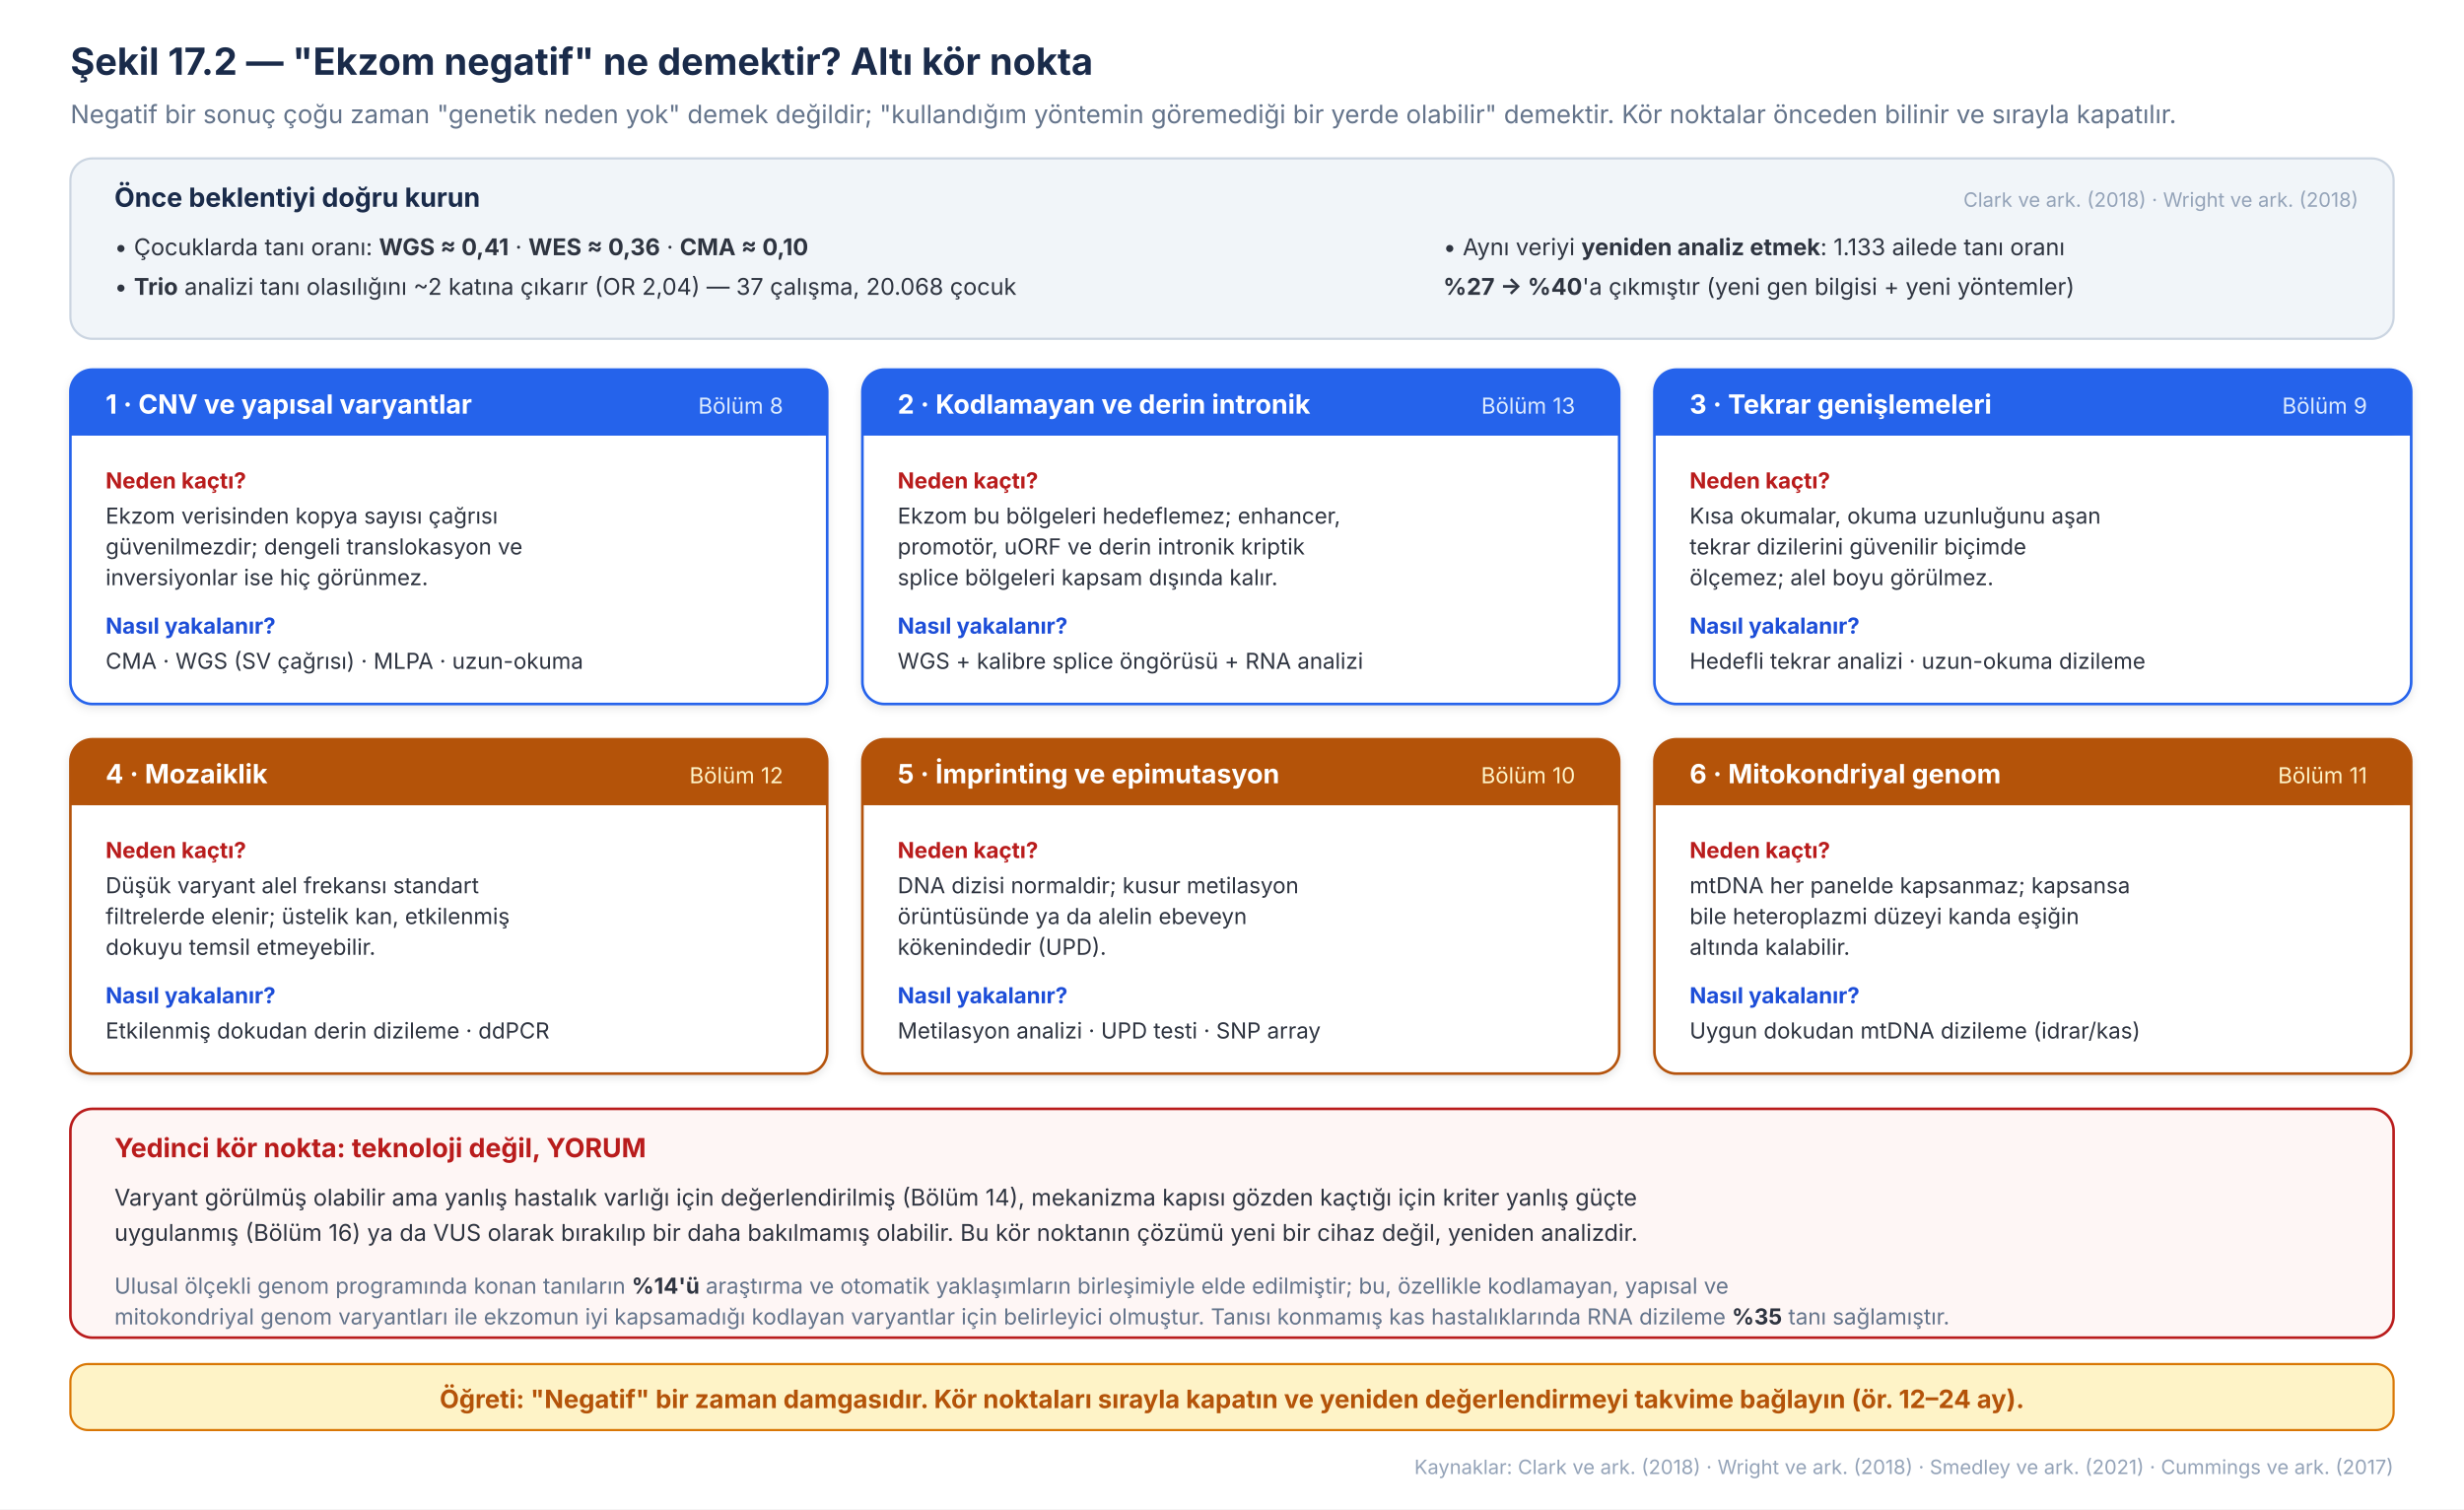
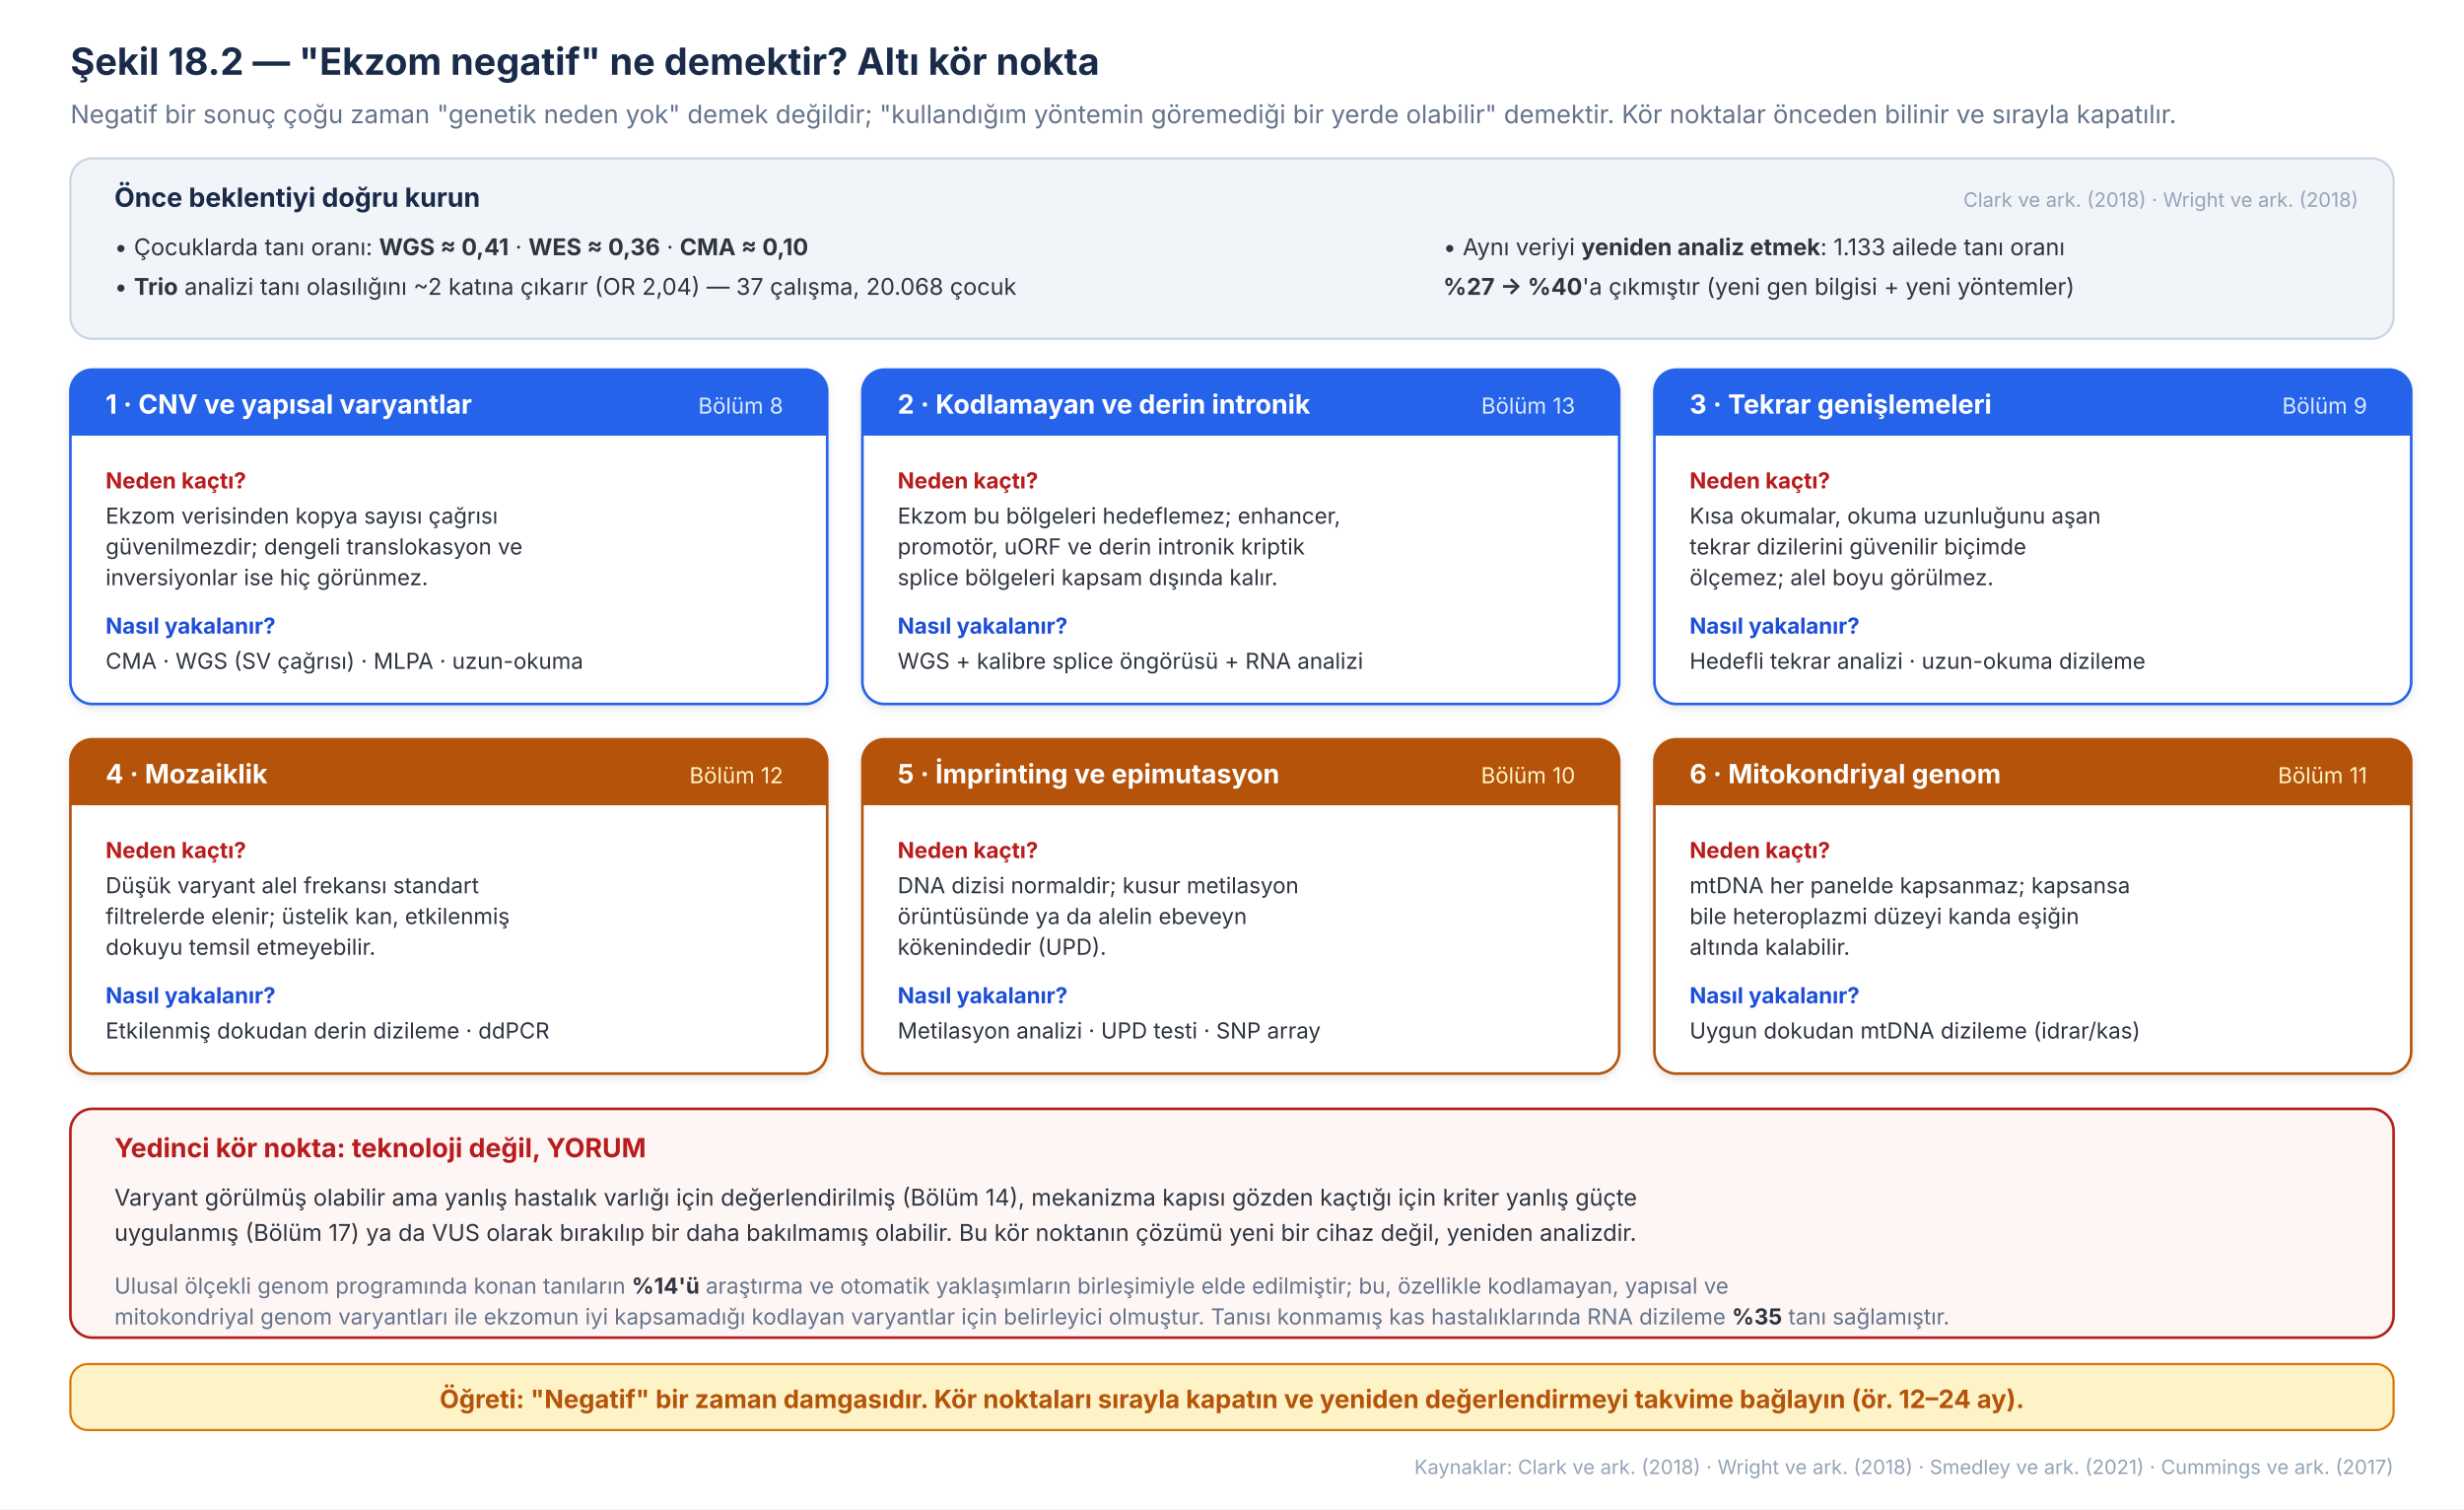
<svg xmlns="http://www.w3.org/2000/svg" viewBox="0 0 1120 686" width="1120" height="686" font-family="Inter, 'Source Sans 3', 'Helvetica Neue', Arial, sans-serif">
  <rect x="0" y="0" width="1120" height="686" fill="#ffffff" />
  <defs>
    <filter id="sh59" x="-20%" y="-20%" width="140%" height="140%">
      <feDropShadow dx="0" dy="1.5" stdDeviation="2" flood-opacity="0.10" />
    </filter>
  </defs>
-   <text x="32" y="34" font-size="17" font-weight="700" fill="#1A2B4A">Şekil 17.2 — "Ekzom negatif" ne demektir? Altı kör nokta</text>
+   <text x="32" y="34" font-size="17" font-weight="700" fill="#1A2B4A">Şekil 18.2 — "Ekzom negatif" ne demektir? Altı kör nokta</text>
  <text x="32" y="56" font-size="11.5" fill="#64748B">Negatif bir sonuç çoğu zaman "genetik neden yok" demek değildir; "kullandığım yöntemin göremediği bir yerde olabilir" demektir. Kör noktalar önceden bilinir ve sırayla kapatılır.</text>
  <rect x="32" y="72" width="1056" height="82" rx="10" fill="#F1F5F9" stroke="#CBD5E1" stroke-width="1" />
  <text x="52" y="94" font-size="12" font-weight="700" fill="#1A2B4A">Önce beklentiyi doğru kurun</text>
  <text x="52" y="116" font-size="10.5" fill="#2E3440">• Çocuklarda tanı oranı: <tspan font-weight="700">WGS ≈ 0,41</tspan> · <tspan font-weight="700">WES ≈ 0,36</tspan> · <tspan font-weight="700">CMA ≈ 0,10</tspan>
  </text>
  <text x="52" y="134" font-size="10.5" fill="#2E3440">• <tspan font-weight="700">Trio</tspan> analizi tanı olasılığını ~2 katına çıkarır (OR 2,04) — 37 çalışma, 20.068 çocuk</text>
  <text x="656" y="116" font-size="10.5" fill="#2E3440">• Aynı veriyi <tspan font-weight="700">yeniden analiz etmek</tspan>: 1.133 ailede tanı oranı</text>
  <text x="656" y="134" font-size="10.5" fill="#2E3440">
    <tspan font-weight="700">%27 → %40</tspan>'a çıkmıştır (yeni gen bilgisi + yeni yöntemler)</text>
  <text x="1072" y="94" font-size="9" fill="#94A3B8" text-anchor="end">Clark ve ark. (2018) · Wright ve ark. (2018)</text>
  <g filter="url(#sh59)">
    <rect x="32" y="168" width="344" height="152" rx="10" fill="#ffffff" stroke="#2563EB" stroke-width="1.2" />
    <rect x="392" y="168" width="344" height="152" rx="10" fill="#ffffff" stroke="#2563EB" stroke-width="1.2" />
    <rect x="752" y="168" width="344" height="152" rx="10" fill="#ffffff" stroke="#2563EB" stroke-width="1.2" />
    <rect x="32" y="336" width="344" height="152" rx="10" fill="#ffffff" stroke="#B45309" stroke-width="1.2" />
    <rect x="392" y="336" width="344" height="152" rx="10" fill="#ffffff" stroke="#B45309" stroke-width="1.2" />
    <rect x="752" y="336" width="344" height="152" rx="10" fill="#ffffff" stroke="#B45309" stroke-width="1.2" />
  </g>
  <rect x="32" y="168" width="344" height="30" rx="10" fill="#2563EB" />
  <rect x="32" y="188" width="344" height="10" fill="#2563EB" />
  <text x="48" y="188" font-size="12" font-weight="700" fill="#ffffff">1 · CNV ve yapısal varyantlar</text>
  <text x="356" y="188" font-size="10" fill="#DBEAFE" text-anchor="end">Bölüm 8</text>
  <text x="48" y="222" font-size="10" font-weight="700" fill="#B91C1C">Neden kaçtı?</text>
  <text x="48" y="238" font-size="10" fill="#2E3440">Ekzom verisinden kopya sayısı çağrısı</text>
  <text x="48" y="252" font-size="10" fill="#2E3440">güvenilmezdir; dengeli translokasyon ve</text>
  <text x="48" y="266" font-size="10" fill="#2E3440">inversiyonlar ise hiç görünmez.</text>
  <text x="48" y="288" font-size="10" font-weight="700" fill="#1D4ED8">Nasıl yakalanır?</text>
  <text x="48" y="304" font-size="10" fill="#2E3440">CMA · WGS (SV çağrısı) · MLPA · uzun-okuma</text>
  <rect x="392" y="168" width="344" height="30" rx="10" fill="#2563EB" />
  <rect x="392" y="188" width="344" height="10" fill="#2563EB" />
  <text x="408" y="188" font-size="12" font-weight="700" fill="#ffffff">2 · Kodlamayan ve derin intronik</text>
  <text x="716" y="188" font-size="10" fill="#DBEAFE" text-anchor="end">Bölüm 13</text>
  <text x="408" y="222" font-size="10" font-weight="700" fill="#B91C1C">Neden kaçtı?</text>
  <text x="408" y="238" font-size="10" fill="#2E3440">Ekzom bu bölgeleri hedeflemez; enhancer,</text>
  <text x="408" y="252" font-size="10" fill="#2E3440">promotör, uORF ve derin intronik kriptik</text>
  <text x="408" y="266" font-size="10" fill="#2E3440">splice bölgeleri kapsam dışında kalır.</text>
  <text x="408" y="288" font-size="10" font-weight="700" fill="#1D4ED8">Nasıl yakalanır?</text>
  <text x="408" y="304" font-size="10" fill="#2E3440">WGS + kalibre splice öngörüsü + RNA analizi</text>
  <rect x="752" y="168" width="344" height="30" rx="10" fill="#2563EB" />
  <rect x="752" y="188" width="344" height="10" fill="#2563EB" />
  <text x="768" y="188" font-size="12" font-weight="700" fill="#ffffff">3 · Tekrar genişlemeleri</text>
  <text x="1076" y="188" font-size="10" fill="#DBEAFE" text-anchor="end">Bölüm 9</text>
  <text x="768" y="222" font-size="10" font-weight="700" fill="#B91C1C">Neden kaçtı?</text>
  <text x="768" y="238" font-size="10" fill="#2E3440">Kısa okumalar, okuma uzunluğunu aşan</text>
  <text x="768" y="252" font-size="10" fill="#2E3440">tekrar dizilerini güvenilir biçimde</text>
  <text x="768" y="266" font-size="10" fill="#2E3440">ölçemez; alel boyu görülmez.</text>
  <text x="768" y="288" font-size="10" font-weight="700" fill="#1D4ED8">Nasıl yakalanır?</text>
  <text x="768" y="304" font-size="10" fill="#2E3440">Hedefli tekrar analizi · uzun-okuma dizileme</text>
  <rect x="32" y="336" width="344" height="30" rx="10" fill="#B45309" />
  <rect x="32" y="356" width="344" height="10" fill="#B45309" />
  <text x="48" y="356" font-size="12" font-weight="700" fill="#ffffff">4 · Mozaiklik</text>
  <text x="356" y="356" font-size="10" fill="#FEF3C7" text-anchor="end">Bölüm 12</text>
  <text x="48" y="390" font-size="10" font-weight="700" fill="#B91C1C">Neden kaçtı?</text>
  <text x="48" y="406" font-size="10" fill="#2E3440">Düşük varyant alel frekansı standart</text>
  <text x="48" y="420" font-size="10" fill="#2E3440">filtrelerde elenir; üstelik kan, etkilenmiş</text>
  <text x="48" y="434" font-size="10" fill="#2E3440">dokuyu temsil etmeyebilir.</text>
  <text x="48" y="456" font-size="10" font-weight="700" fill="#1D4ED8">Nasıl yakalanır?</text>
  <text x="48" y="472" font-size="10" fill="#2E3440">Etkilenmiş dokudan derin dizileme · ddPCR</text>
  <rect x="392" y="336" width="344" height="30" rx="10" fill="#B45309" />
  <rect x="392" y="356" width="344" height="10" fill="#B45309" />
  <text x="408" y="356" font-size="12" font-weight="700" fill="#ffffff">5 · İmprinting ve epimutasyon</text>
  <text x="716" y="356" font-size="10" fill="#FEF3C7" text-anchor="end">Bölüm 10</text>
  <text x="408" y="390" font-size="10" font-weight="700" fill="#B91C1C">Neden kaçtı?</text>
  <text x="408" y="406" font-size="10" fill="#2E3440">DNA dizisi normaldir; kusur metilasyon</text>
  <text x="408" y="420" font-size="10" fill="#2E3440">örüntüsünde ya da alelin ebeveyn</text>
  <text x="408" y="434" font-size="10" fill="#2E3440">kökenindedir (UPD).</text>
  <text x="408" y="456" font-size="10" font-weight="700" fill="#1D4ED8">Nasıl yakalanır?</text>
  <text x="408" y="472" font-size="10" fill="#2E3440">Metilasyon analizi · UPD testi · SNP array</text>
  <rect x="752" y="336" width="344" height="30" rx="10" fill="#B45309" />
  <rect x="752" y="356" width="344" height="10" fill="#B45309" />
  <text x="768" y="356" font-size="12" font-weight="700" fill="#ffffff">6 · Mitokondriyal genom</text>
  <text x="1076" y="356" font-size="10" fill="#FEF3C7" text-anchor="end">Bölüm 11</text>
  <text x="768" y="390" font-size="10" font-weight="700" fill="#B91C1C">Neden kaçtı?</text>
  <text x="768" y="406" font-size="10" fill="#2E3440">mtDNA her panelde kapsanmaz; kapsansa</text>
  <text x="768" y="420" font-size="10" fill="#2E3440">bile heteroplazmi düzeyi kanda eşiğin</text>
  <text x="768" y="434" font-size="10" fill="#2E3440">altında kalabilir.</text>
  <text x="768" y="456" font-size="10" font-weight="700" fill="#1D4ED8">Nasıl yakalanır?</text>
  <text x="768" y="472" font-size="10" fill="#2E3440">Uygun dokudan mtDNA dizileme (idrar/kas)</text>
  <rect x="32" y="504" width="1056" height="104" rx="10" fill="#FEF6F5" stroke="#B91C1C" stroke-width="1.2" />
  <text x="52" y="526" font-size="12" font-weight="700" fill="#B91C1C">Yedinci kör nokta: teknoloji değil, YORUM</text>
  <text x="52" y="548" font-size="10.5" fill="#2E3440">Varyant görülmüş olabilir ama yanlış hastalık varlığı için değerlendirilmiş (Bölüm 14), mekanizma kapısı gözden kaçtığı için kriter yanlış güçte</text>
-   <text x="52" y="564" font-size="10.5" fill="#2E3440">uygulanmış (Bölüm 16) ya da VUS olarak bırakılıp bir daha bakılmamış olabilir. Bu kör noktanın çözümü yeni bir cihaz değil, yeniden analizdir.</text>
+   <text x="52" y="564" font-size="10.5" fill="#2E3440">uygulanmış (Bölüm 17) ya da VUS olarak bırakılıp bir daha bakılmamış olabilir. Bu kör noktanın çözümü yeni bir cihaz değil, yeniden analizdir.</text>
  <text x="52" y="588" font-size="10" fill="#64748B">Ulusal ölçekli genom programında konan tanıların <tspan font-weight="700" fill="#2E3440">%14'ü</tspan> araştırma ve otomatik yaklaşımların birleşimiyle elde edilmiştir; bu, özellikle kodlamayan, yapısal ve</text>
  <text x="52" y="602" font-size="10" fill="#64748B">mitokondriyal genom varyantları ile ekzomun iyi kapsamadığı kodlayan varyantlar için belirleyici olmuştur. Tanısı konmamış kas hastalıklarında RNA dizileme <tspan font-weight="700" fill="#2E3440">%35</tspan> tanı sağlamıştır.</text>
  <rect x="32" y="620" width="1056" height="30" rx="8" fill="#FEF3C7" stroke="#D97706" stroke-width="1" />
  <text x="560" y="640" font-size="11.5" font-weight="700" fill="#B45309" text-anchor="middle">Öğreti: "Negatif" bir zaman damgasıdır. Kör noktaları sırayla kapatın ve yeniden değerlendirmeyi takvime bağlayın (ör. 12–24 ay).</text>
  <text x="1088" y="670" font-size="9" fill="#94A3B8" text-anchor="end">Kaynaklar: Clark ve ark. (2018) · Wright ve ark. (2018) · Smedley ve ark. (2021) · Cummings ve ark. (2017)</text>
</svg>
